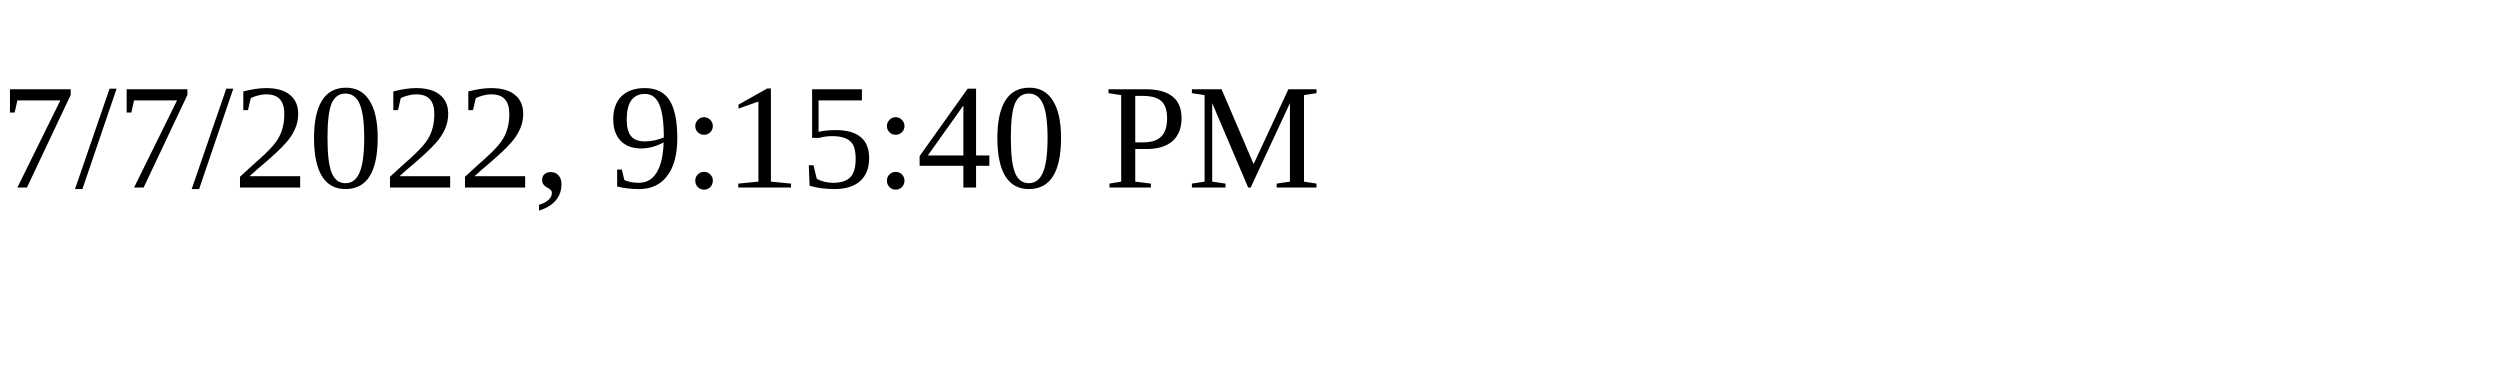
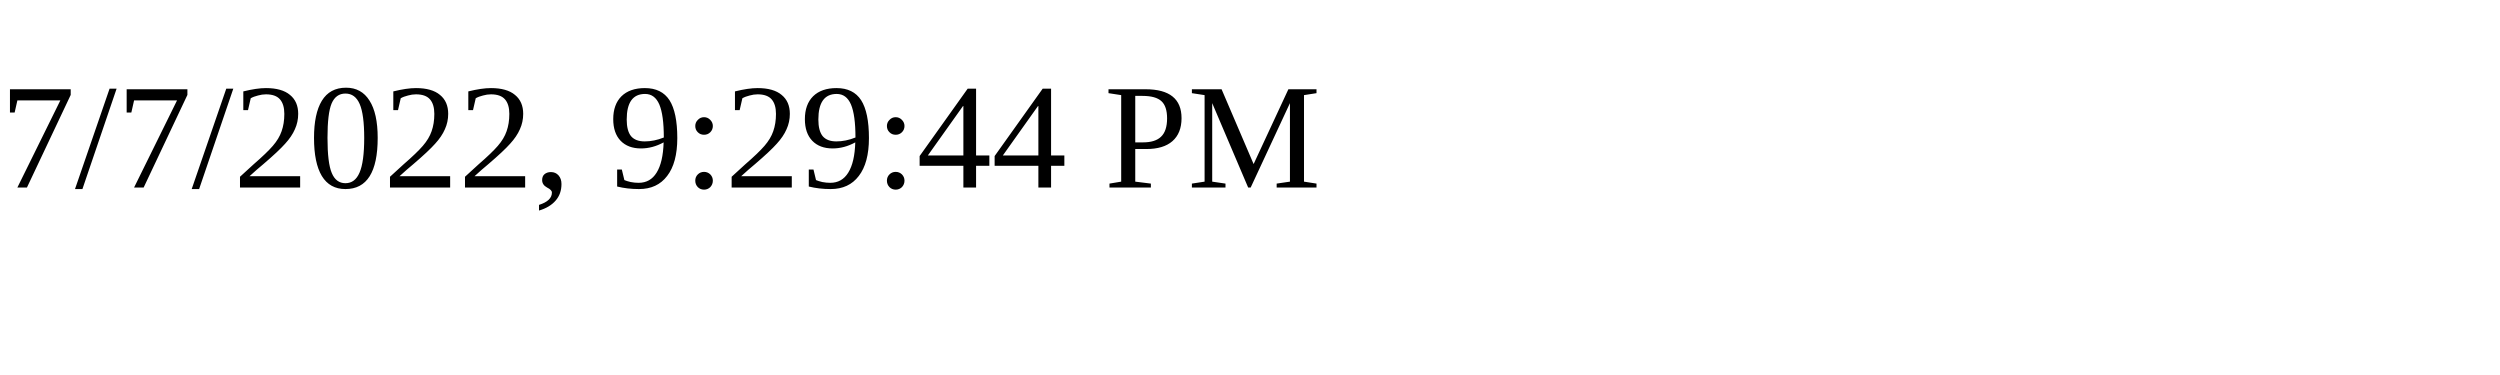
<svg xmlns="http://www.w3.org/2000/svg" height="30" width="200">
-   <text x="0" y="15">7/7/2022, 9:15:40 PM</text>
+   <text x="0" y="15">7/7/2022, 9:29:44 PM</text>
</svg>
